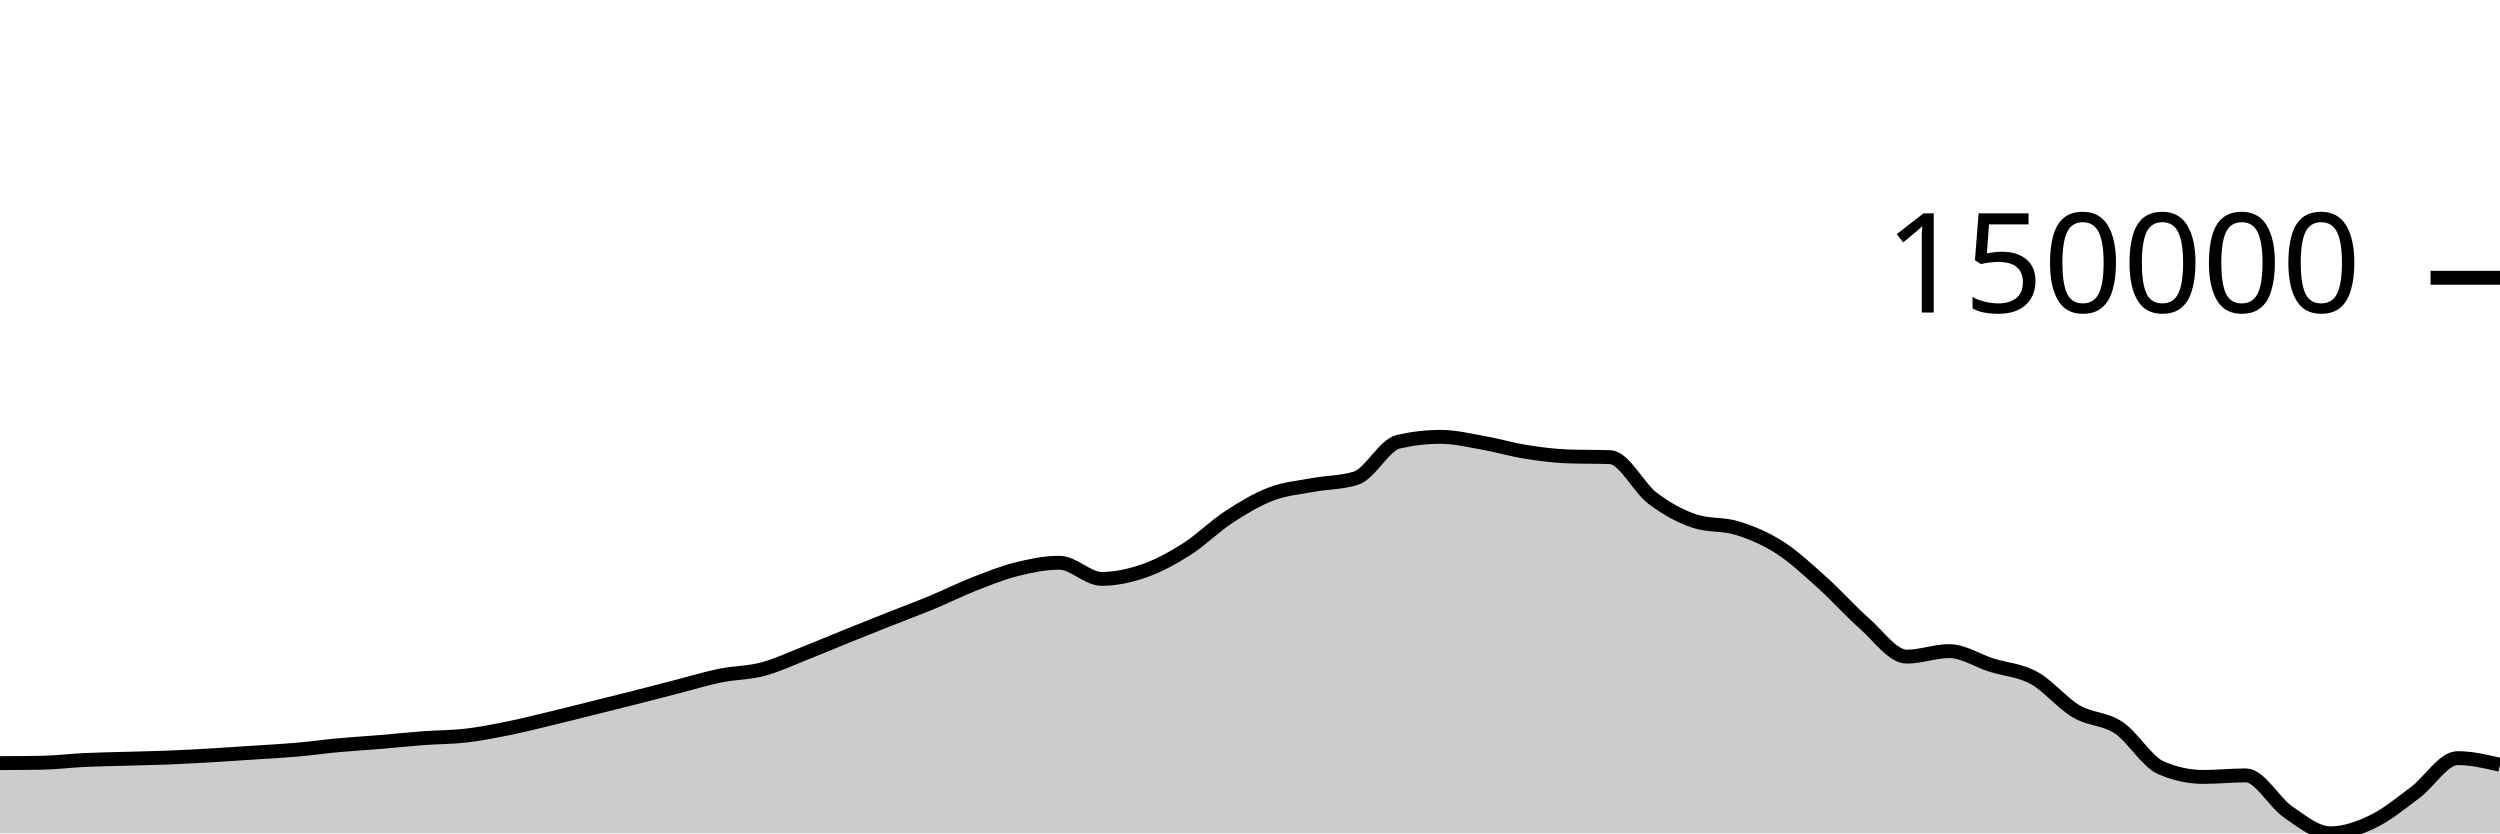
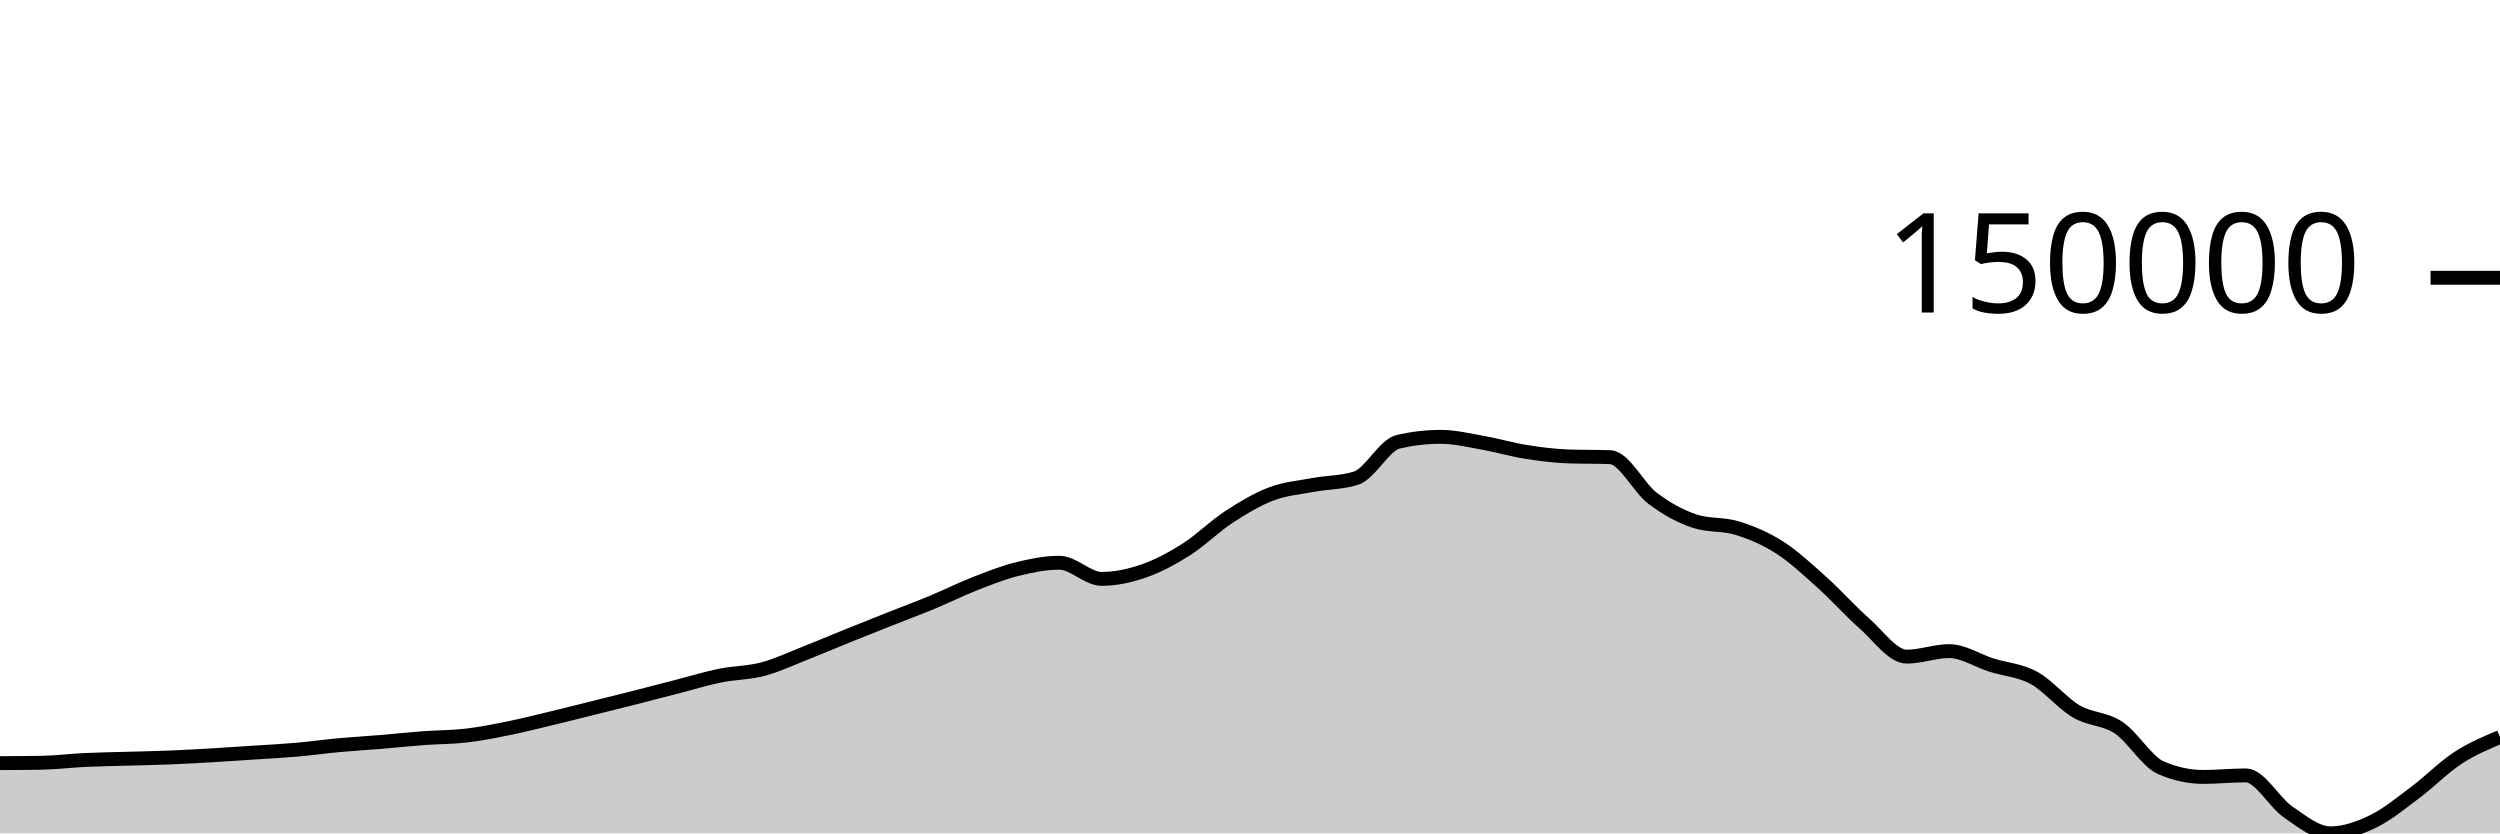
<svg xmlns="http://www.w3.org/2000/svg" viewBox="0 0 180 60">
  <g transform="translate(0,20)">
-     <path class="area" fill="rgba(0, 0, 0, 0.2)" d="M0,34.945C1.017,34.94,2.034,34.936,3.051,34.917C4.068,34.898,5.085,34.767,6.102,34.719C7.119,34.671,8.136,34.658,9.153,34.628C10.169,34.598,11.186,34.581,12.203,34.54C13.22,34.499,14.237,34.442,15.254,34.383C16.271,34.324,17.288,34.253,18.305,34.186C19.322,34.119,20.339,34.068,21.356,33.979C22.373,33.89,23.39,33.746,24.407,33.652C25.424,33.559,26.441,33.501,27.458,33.417C28.475,33.332,29.492,33.221,30.508,33.146C31.525,33.07,32.542,33.081,33.559,32.962C34.576,32.844,35.593,32.641,36.61,32.436C37.627,32.23,38.644,31.973,39.661,31.729C40.678,31.485,41.695,31.225,42.712,30.972C43.729,30.718,44.746,30.468,45.763,30.21C46.78,29.951,47.797,29.683,48.814,29.422C49.831,29.16,50.847,28.847,51.864,28.64C52.881,28.434,53.898,28.451,54.915,28.182C55.932,27.914,56.949,27.431,57.966,27.031C58.983,26.632,60,26.195,61.017,25.784C62.034,25.373,63.051,24.97,64.068,24.567C65.085,24.164,66.102,23.787,67.119,23.365C68.136,22.943,69.153,22.434,70.169,22.036C71.186,21.638,72.203,21.231,73.22,20.978C74.237,20.725,75.254,20.517,76.271,20.517C77.288,20.517,78.305,21.679,79.322,21.679C80.339,21.679,81.356,21.456,82.373,21.102C83.39,20.747,84.407,20.199,85.424,19.553C86.441,18.907,87.458,17.89,88.475,17.225C89.492,16.56,90.508,15.951,91.525,15.565C92.542,15.179,93.559,15.1,94.576,14.911C95.593,14.722,96.61,14.751,97.627,14.43C98.644,14.11,99.661,12.039,100.678,11.805C101.695,11.571,102.712,11.453,103.729,11.453C104.746,11.453,105.763,11.703,106.78,11.882C107.797,12.061,108.814,12.365,109.831,12.528C110.847,12.691,111.864,12.824,112.881,12.861C113.898,12.898,114.915,12.879,115.932,12.916C116.949,12.953,117.966,15.104,118.983,15.873C120,16.642,121.017,17.196,122.034,17.528C123.051,17.86,124.068,17.71,125.085,18.026C126.102,18.341,127.119,18.771,128.136,19.422C129.153,20.073,130.169,21.023,131.186,21.934C132.203,22.845,133.22,23.999,134.237,24.889C135.254,25.78,136.271,27.278,137.288,27.278C138.305,27.278,139.322,26.88,140.339,26.88C141.356,26.88,142.373,27.567,143.39,27.888C144.407,28.209,145.424,28.251,146.441,28.806C147.458,29.361,148.475,30.622,149.492,31.22C150.508,31.818,151.525,31.715,152.542,32.392C153.559,33.069,154.576,34.844,155.593,35.282C156.61,35.72,157.627,35.939,158.644,35.939C159.661,35.939,160.678,35.828,161.695,35.828C162.712,35.828,163.729,37.767,164.746,38.462C165.763,39.158,166.78,40,167.797,40C168.814,40,169.831,39.639,170.847,39.148C171.864,38.657,172.881,37.817,173.898,37.057C174.915,36.296,175.932,34.585,176.949,34.585C177.966,34.585,178.983,34.826,180,35.066L180,40C178.983,40,177.966,40,176.949,40C175.932,40,174.915,40,173.898,40C172.881,40,171.864,40,170.847,40C169.831,40,168.814,40,167.797,40C166.78,40,165.763,40,164.746,40C163.729,40,162.712,40,161.695,40C160.678,40,159.661,40,158.644,40C157.627,40,156.61,40,155.593,40C154.576,40,153.559,40,152.542,40C151.525,40,150.508,40,149.492,40C148.475,40,147.458,40,146.441,40C145.424,40,144.407,40,143.39,40C142.373,40,141.356,40,140.339,40C139.322,40,138.305,40,137.288,40C136.271,40,135.254,40,134.237,40C133.22,40,132.203,40,131.186,40C130.169,40,129.153,40,128.136,40C127.119,40,126.102,40,125.085,40C124.068,40,123.051,40,122.034,40C121.017,40,120,40,118.983,40C117.966,40,116.949,40,115.932,40C114.915,40,113.898,40,112.881,40C111.864,40,110.847,40,109.831,40C108.814,40,107.797,40,106.78,40C105.763,40,104.746,40,103.729,40C102.712,40,101.695,40,100.678,40C99.661,40,98.644,40,97.627,40C96.61,40,95.593,40,94.576,40C93.559,40,92.542,40,91.525,40C90.508,40,89.492,40,88.475,40C87.458,40,86.441,40,85.424,40C84.407,40,83.39,40,82.373,40C81.356,40,80.339,40,79.322,40C78.305,40,77.288,40,76.271,40C75.254,40,74.237,40,73.22,40C72.203,40,71.186,40,70.169,40C69.153,40,68.136,40,67.119,40C66.102,40,65.085,40,64.068,40C63.051,40,62.034,40,61.017,40C60,40,58.983,40,57.966,40C56.949,40,55.932,40,54.915,40C53.898,40,52.881,40,51.864,40C50.847,40,49.831,40,48.814,40C47.797,40,46.78,40,45.763,40C44.746,40,43.729,40,42.712,40C41.695,40,40.678,40,39.661,40C38.644,40,37.627,40,36.61,40C35.593,40,34.576,40,33.559,40C32.542,40,31.525,40,30.508,40C29.492,40,28.475,40,27.458,40C26.441,40,25.424,40,24.407,40C23.39,40,22.373,40,21.356,40C20.339,40,19.322,40,18.305,40C17.288,40,16.271,40,15.254,40C14.237,40,13.22,40,12.203,40C11.186,40,10.169,40,9.153,40C8.136,40,7.119,40,6.102,40C5.085,40,4.068,40,3.051,40C2.034,40,1.017,40,0,40Z" />
-     <path class="line" stroke="black" fill="none" d="M0,34.945C1.017,34.94,2.034,34.936,3.051,34.917C4.068,34.898,5.085,34.767,6.102,34.719C7.119,34.671,8.136,34.658,9.153,34.628C10.169,34.598,11.186,34.581,12.203,34.54C13.22,34.499,14.237,34.442,15.254,34.383C16.271,34.324,17.288,34.253,18.305,34.186C19.322,34.119,20.339,34.068,21.356,33.979C22.373,33.89,23.39,33.746,24.407,33.652C25.424,33.559,26.441,33.501,27.458,33.417C28.475,33.332,29.492,33.221,30.508,33.146C31.525,33.07,32.542,33.081,33.559,32.962C34.576,32.844,35.593,32.641,36.61,32.436C37.627,32.23,38.644,31.973,39.661,31.729C40.678,31.485,41.695,31.225,42.712,30.972C43.729,30.718,44.746,30.468,45.763,30.21C46.78,29.951,47.797,29.683,48.814,29.422C49.831,29.16,50.847,28.847,51.864,28.64C52.881,28.434,53.898,28.451,54.915,28.182C55.932,27.914,56.949,27.431,57.966,27.031C58.983,26.632,60,26.195,61.017,25.784C62.034,25.373,63.051,24.97,64.068,24.567C65.085,24.164,66.102,23.787,67.119,23.365C68.136,22.943,69.153,22.434,70.169,22.036C71.186,21.638,72.203,21.231,73.22,20.978C74.237,20.725,75.254,20.517,76.271,20.517C77.288,20.517,78.305,21.679,79.322,21.679C80.339,21.679,81.356,21.456,82.373,21.102C83.39,20.747,84.407,20.199,85.424,19.553C86.441,18.907,87.458,17.89,88.475,17.225C89.492,16.56,90.508,15.951,91.525,15.565C92.542,15.179,93.559,15.1,94.576,14.911C95.593,14.722,96.61,14.751,97.627,14.43C98.644,14.11,99.661,12.039,100.678,11.805C101.695,11.571,102.712,11.453,103.729,11.453C104.746,11.453,105.763,11.703,106.78,11.882C107.797,12.061,108.814,12.365,109.831,12.528C110.847,12.691,111.864,12.824,112.881,12.861C113.898,12.898,114.915,12.879,115.932,12.916C116.949,12.953,117.966,15.104,118.983,15.873C120,16.642,121.017,17.196,122.034,17.528C123.051,17.86,124.068,17.71,125.085,18.026C126.102,18.341,127.119,18.771,128.136,19.422C129.153,20.073,130.169,21.023,131.186,21.934C132.203,22.845,133.22,23.999,134.237,24.889C135.254,25.78,136.271,27.278,137.288,27.278C138.305,27.278,139.322,26.88,140.339,26.88C141.356,26.88,142.373,27.567,143.39,27.888C144.407,28.209,145.424,28.251,146.441,28.806C147.458,29.361,148.475,30.622,149.492,31.22C150.508,31.818,151.525,31.715,152.542,32.392C153.559,33.069,154.576,34.844,155.593,35.282C156.61,35.72,157.627,35.939,158.644,35.939C159.661,35.939,160.678,35.828,161.695,35.828C162.712,35.828,163.729,37.767,164.746,38.462C165.763,39.158,166.78,40,167.797,40C168.814,40,169.831,39.639,170.847,39.148C171.864,38.657,172.881,37.817,173.898,37.057C174.915,36.296,175.932,34.585,176.949,34.585C177.966,34.585,178.983,34.826,180,35.066" />
+     <path class="area" fill="rgba(0, 0, 0, 0.2)" d="M0,34.945C1.017,34.94,2.034,34.936,3.051,34.917C4.068,34.898,5.085,34.767,6.102,34.719C7.119,34.671,8.136,34.658,9.153,34.628C10.169,34.598,11.186,34.581,12.203,34.54C13.22,34.499,14.237,34.442,15.254,34.383C16.271,34.324,17.288,34.253,18.305,34.186C19.322,34.119,20.339,34.068,21.356,33.979C22.373,33.89,23.39,33.746,24.407,33.652C25.424,33.559,26.441,33.501,27.458,33.417C28.475,33.332,29.492,33.221,30.508,33.146C31.525,33.07,32.542,33.081,33.559,32.962C34.576,32.844,35.593,32.641,36.61,32.436C37.627,32.23,38.644,31.973,39.661,31.729C40.678,31.485,41.695,31.225,42.712,30.972C43.729,30.718,44.746,30.468,45.763,30.21C46.78,29.951,47.797,29.683,48.814,29.422C49.831,29.16,50.847,28.847,51.864,28.64C52.881,28.434,53.898,28.451,54.915,28.182C55.932,27.914,56.949,27.431,57.966,27.031C58.983,26.632,60,26.195,61.017,25.784C62.034,25.373,63.051,24.97,64.068,24.567C65.085,24.164,66.102,23.787,67.119,23.365C68.136,22.943,69.153,22.434,70.169,22.036C71.186,21.638,72.203,21.231,73.22,20.978C74.237,20.725,75.254,20.517,76.271,20.517C77.288,20.517,78.305,21.679,79.322,21.679C80.339,21.679,81.356,21.456,82.373,21.102C83.39,20.747,84.407,20.199,85.424,19.553C86.441,18.907,87.458,17.89,88.475,17.225C89.492,16.56,90.508,15.951,91.525,15.565C92.542,15.179,93.559,15.1,94.576,14.911C95.593,14.722,96.61,14.751,97.627,14.43C98.644,14.11,99.661,12.039,100.678,11.805C101.695,11.571,102.712,11.453,103.729,11.453C104.746,11.453,105.763,11.703,106.78,11.882C107.797,12.061,108.814,12.365,109.831,12.528C110.847,12.691,111.864,12.824,112.881,12.861C113.898,12.898,114.915,12.879,115.932,12.916C116.949,12.953,117.966,15.104,118.983,15.873C120,16.642,121.017,17.196,122.034,17.528C123.051,17.86,124.068,17.71,125.085,18.026C126.102,18.341,127.119,18.771,128.136,19.422C129.153,20.073,130.169,21.023,131.186,21.934C132.203,22.845,133.22,23.999,134.237,24.889C135.254,25.78,136.271,27.278,137.288,27.278C138.305,27.278,139.322,26.88,140.339,26.88C141.356,26.88,142.373,27.567,143.39,27.888C144.407,28.209,145.424,28.251,146.441,28.806C147.458,29.361,148.475,30.622,149.492,31.22C150.508,31.818,151.525,31.715,152.542,32.392C153.559,33.069,154.576,34.844,155.593,35.282C156.61,35.72,157.627,35.939,158.644,35.939C159.661,35.939,160.678,35.828,161.695,35.828C162.712,35.828,163.729,37.767,164.746,38.462C165.763,39.158,166.78,40,167.797,40C168.814,40,169.831,39.639,170.847,39.148C171.864,38.657,172.881,37.817,173.898,37.057C174.915,36.296,175.932,35.251,176.949,34.585C177.966,33.919,178.983,33.491,180,33.063L180,40C178.983,40,177.966,40,176.949,40C175.932,40,174.915,40,173.898,40C172.881,40,171.864,40,170.847,40C169.831,40,168.814,40,167.797,40C166.78,40,165.763,40,164.746,40C163.729,40,162.712,40,161.695,40C160.678,40,159.661,40,158.644,40C157.627,40,156.61,40,155.593,40C154.576,40,153.559,40,152.542,40C151.525,40,150.508,40,149.492,40C148.475,40,147.458,40,146.441,40C145.424,40,144.407,40,143.39,40C142.373,40,141.356,40,140.339,40C139.322,40,138.305,40,137.288,40C136.271,40,135.254,40,134.237,40C133.22,40,132.203,40,131.186,40C130.169,40,129.153,40,128.136,40C127.119,40,126.102,40,125.085,40C124.068,40,123.051,40,122.034,40C121.017,40,120,40,118.983,40C117.966,40,116.949,40,115.932,40C114.915,40,113.898,40,112.881,40C111.864,40,110.847,40,109.831,40C108.814,40,107.797,40,106.78,40C105.763,40,104.746,40,103.729,40C102.712,40,101.695,40,100.678,40C99.661,40,98.644,40,97.627,40C96.61,40,95.593,40,94.576,40C93.559,40,92.542,40,91.525,40C90.508,40,89.492,40,88.475,40C87.458,40,86.441,40,85.424,40C84.407,40,83.39,40,82.373,40C81.356,40,80.339,40,79.322,40C78.305,40,77.288,40,76.271,40C75.254,40,74.237,40,73.22,40C72.203,40,71.186,40,70.169,40C69.153,40,68.136,40,67.119,40C66.102,40,65.085,40,64.068,40C63.051,40,62.034,40,61.017,40C60,40,58.983,40,57.966,40C56.949,40,55.932,40,54.915,40C53.898,40,52.881,40,51.864,40C50.847,40,49.831,40,48.814,40C47.797,40,46.78,40,45.763,40C44.746,40,43.729,40,42.712,40C41.695,40,40.678,40,39.661,40C38.644,40,37.627,40,36.61,40C35.593,40,34.576,40,33.559,40C32.542,40,31.525,40,30.508,40C29.492,40,28.475,40,27.458,40C26.441,40,25.424,40,24.407,40C23.39,40,22.373,40,21.356,40C20.339,40,19.322,40,18.305,40C17.288,40,16.271,40,15.254,40C14.237,40,13.22,40,12.203,40C11.186,40,10.169,40,9.153,40C8.136,40,7.119,40,6.102,40C5.085,40,4.068,40,3.051,40C2.034,40,1.017,40,0,40Z" />
+     <path class="line" stroke="black" fill="none" d="M0,34.945C1.017,34.94,2.034,34.936,3.051,34.917C4.068,34.898,5.085,34.767,6.102,34.719C7.119,34.671,8.136,34.658,9.153,34.628C10.169,34.598,11.186,34.581,12.203,34.54C13.22,34.499,14.237,34.442,15.254,34.383C16.271,34.324,17.288,34.253,18.305,34.186C19.322,34.119,20.339,34.068,21.356,33.979C22.373,33.89,23.39,33.746,24.407,33.652C25.424,33.559,26.441,33.501,27.458,33.417C28.475,33.332,29.492,33.221,30.508,33.146C31.525,33.07,32.542,33.081,33.559,32.962C34.576,32.844,35.593,32.641,36.61,32.436C37.627,32.23,38.644,31.973,39.661,31.729C40.678,31.485,41.695,31.225,42.712,30.972C43.729,30.718,44.746,30.468,45.763,30.21C46.78,29.951,47.797,29.683,48.814,29.422C49.831,29.16,50.847,28.847,51.864,28.64C52.881,28.434,53.898,28.451,54.915,28.182C55.932,27.914,56.949,27.431,57.966,27.031C58.983,26.632,60,26.195,61.017,25.784C62.034,25.373,63.051,24.97,64.068,24.567C65.085,24.164,66.102,23.787,67.119,23.365C68.136,22.943,69.153,22.434,70.169,22.036C71.186,21.638,72.203,21.231,73.22,20.978C74.237,20.725,75.254,20.517,76.271,20.517C77.288,20.517,78.305,21.679,79.322,21.679C80.339,21.679,81.356,21.456,82.373,21.102C83.39,20.747,84.407,20.199,85.424,19.553C86.441,18.907,87.458,17.89,88.475,17.225C89.492,16.56,90.508,15.951,91.525,15.565C92.542,15.179,93.559,15.1,94.576,14.911C95.593,14.722,96.61,14.751,97.627,14.43C98.644,14.11,99.661,12.039,100.678,11.805C101.695,11.571,102.712,11.453,103.729,11.453C104.746,11.453,105.763,11.703,106.78,11.882C107.797,12.061,108.814,12.365,109.831,12.528C110.847,12.691,111.864,12.824,112.881,12.861C113.898,12.898,114.915,12.879,115.932,12.916C116.949,12.953,117.966,15.104,118.983,15.873C120,16.642,121.017,17.196,122.034,17.528C123.051,17.86,124.068,17.71,125.085,18.026C126.102,18.341,127.119,18.771,128.136,19.422C129.153,20.073,130.169,21.023,131.186,21.934C132.203,22.845,133.22,23.999,134.237,24.889C135.254,25.78,136.271,27.278,137.288,27.278C138.305,27.278,139.322,26.88,140.339,26.88C141.356,26.88,142.373,27.567,143.39,27.888C144.407,28.209,145.424,28.251,146.441,28.806C147.458,29.361,148.475,30.622,149.492,31.22C150.508,31.818,151.525,31.715,152.542,32.392C153.559,33.069,154.576,34.844,155.593,35.282C156.61,35.72,157.627,35.939,158.644,35.939C159.661,35.939,160.678,35.828,161.695,35.828C162.712,35.828,163.729,37.767,164.746,38.462C165.763,39.158,166.78,40,167.797,40C168.814,40,169.831,39.639,170.847,39.148C171.864,38.657,172.881,37.817,173.898,37.057C174.915,36.296,175.932,35.251,176.949,34.585C177.966,33.919,178.983,33.491,180,33.063" />
    <path class="axis-ceiling" stroke-width="1" stroke="black" fill="none" d="M175,0L180,0" />
    <text class="axis-ceiling-label" font-family="sans-serif" text-anchor="end" font-size="10px" x="170" y="2.5">150000</text>
  </g>
</svg>
